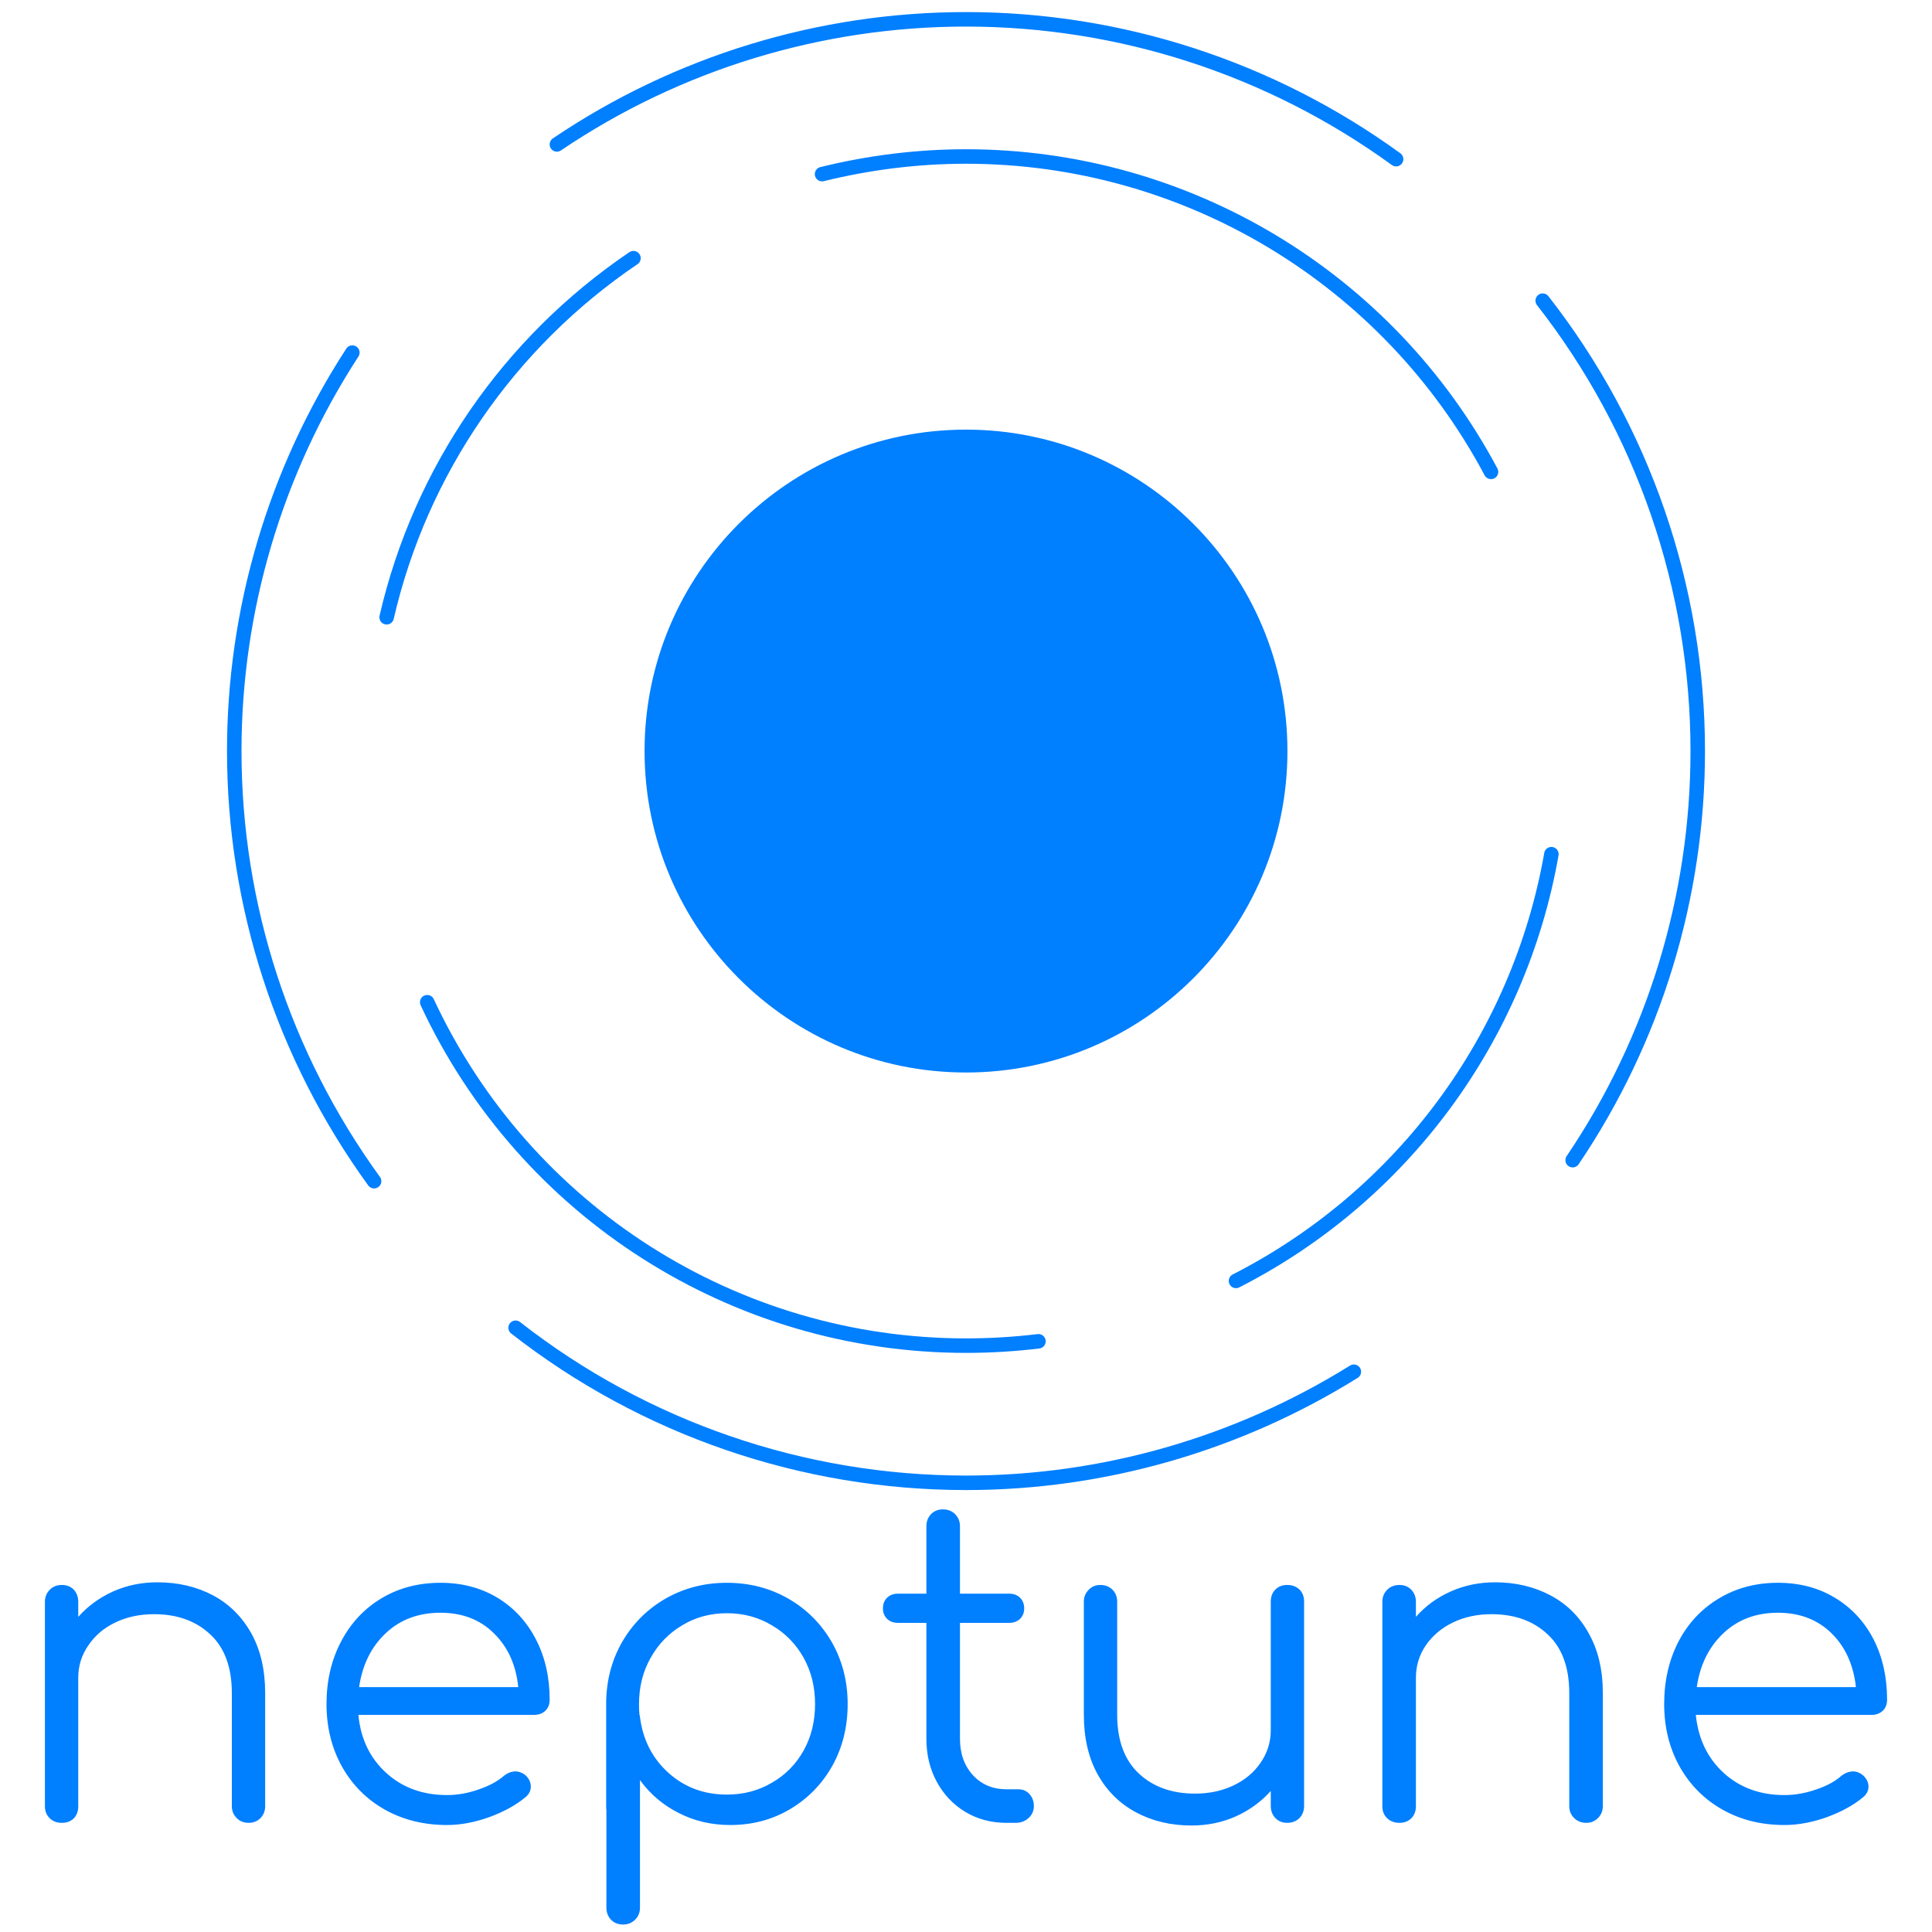
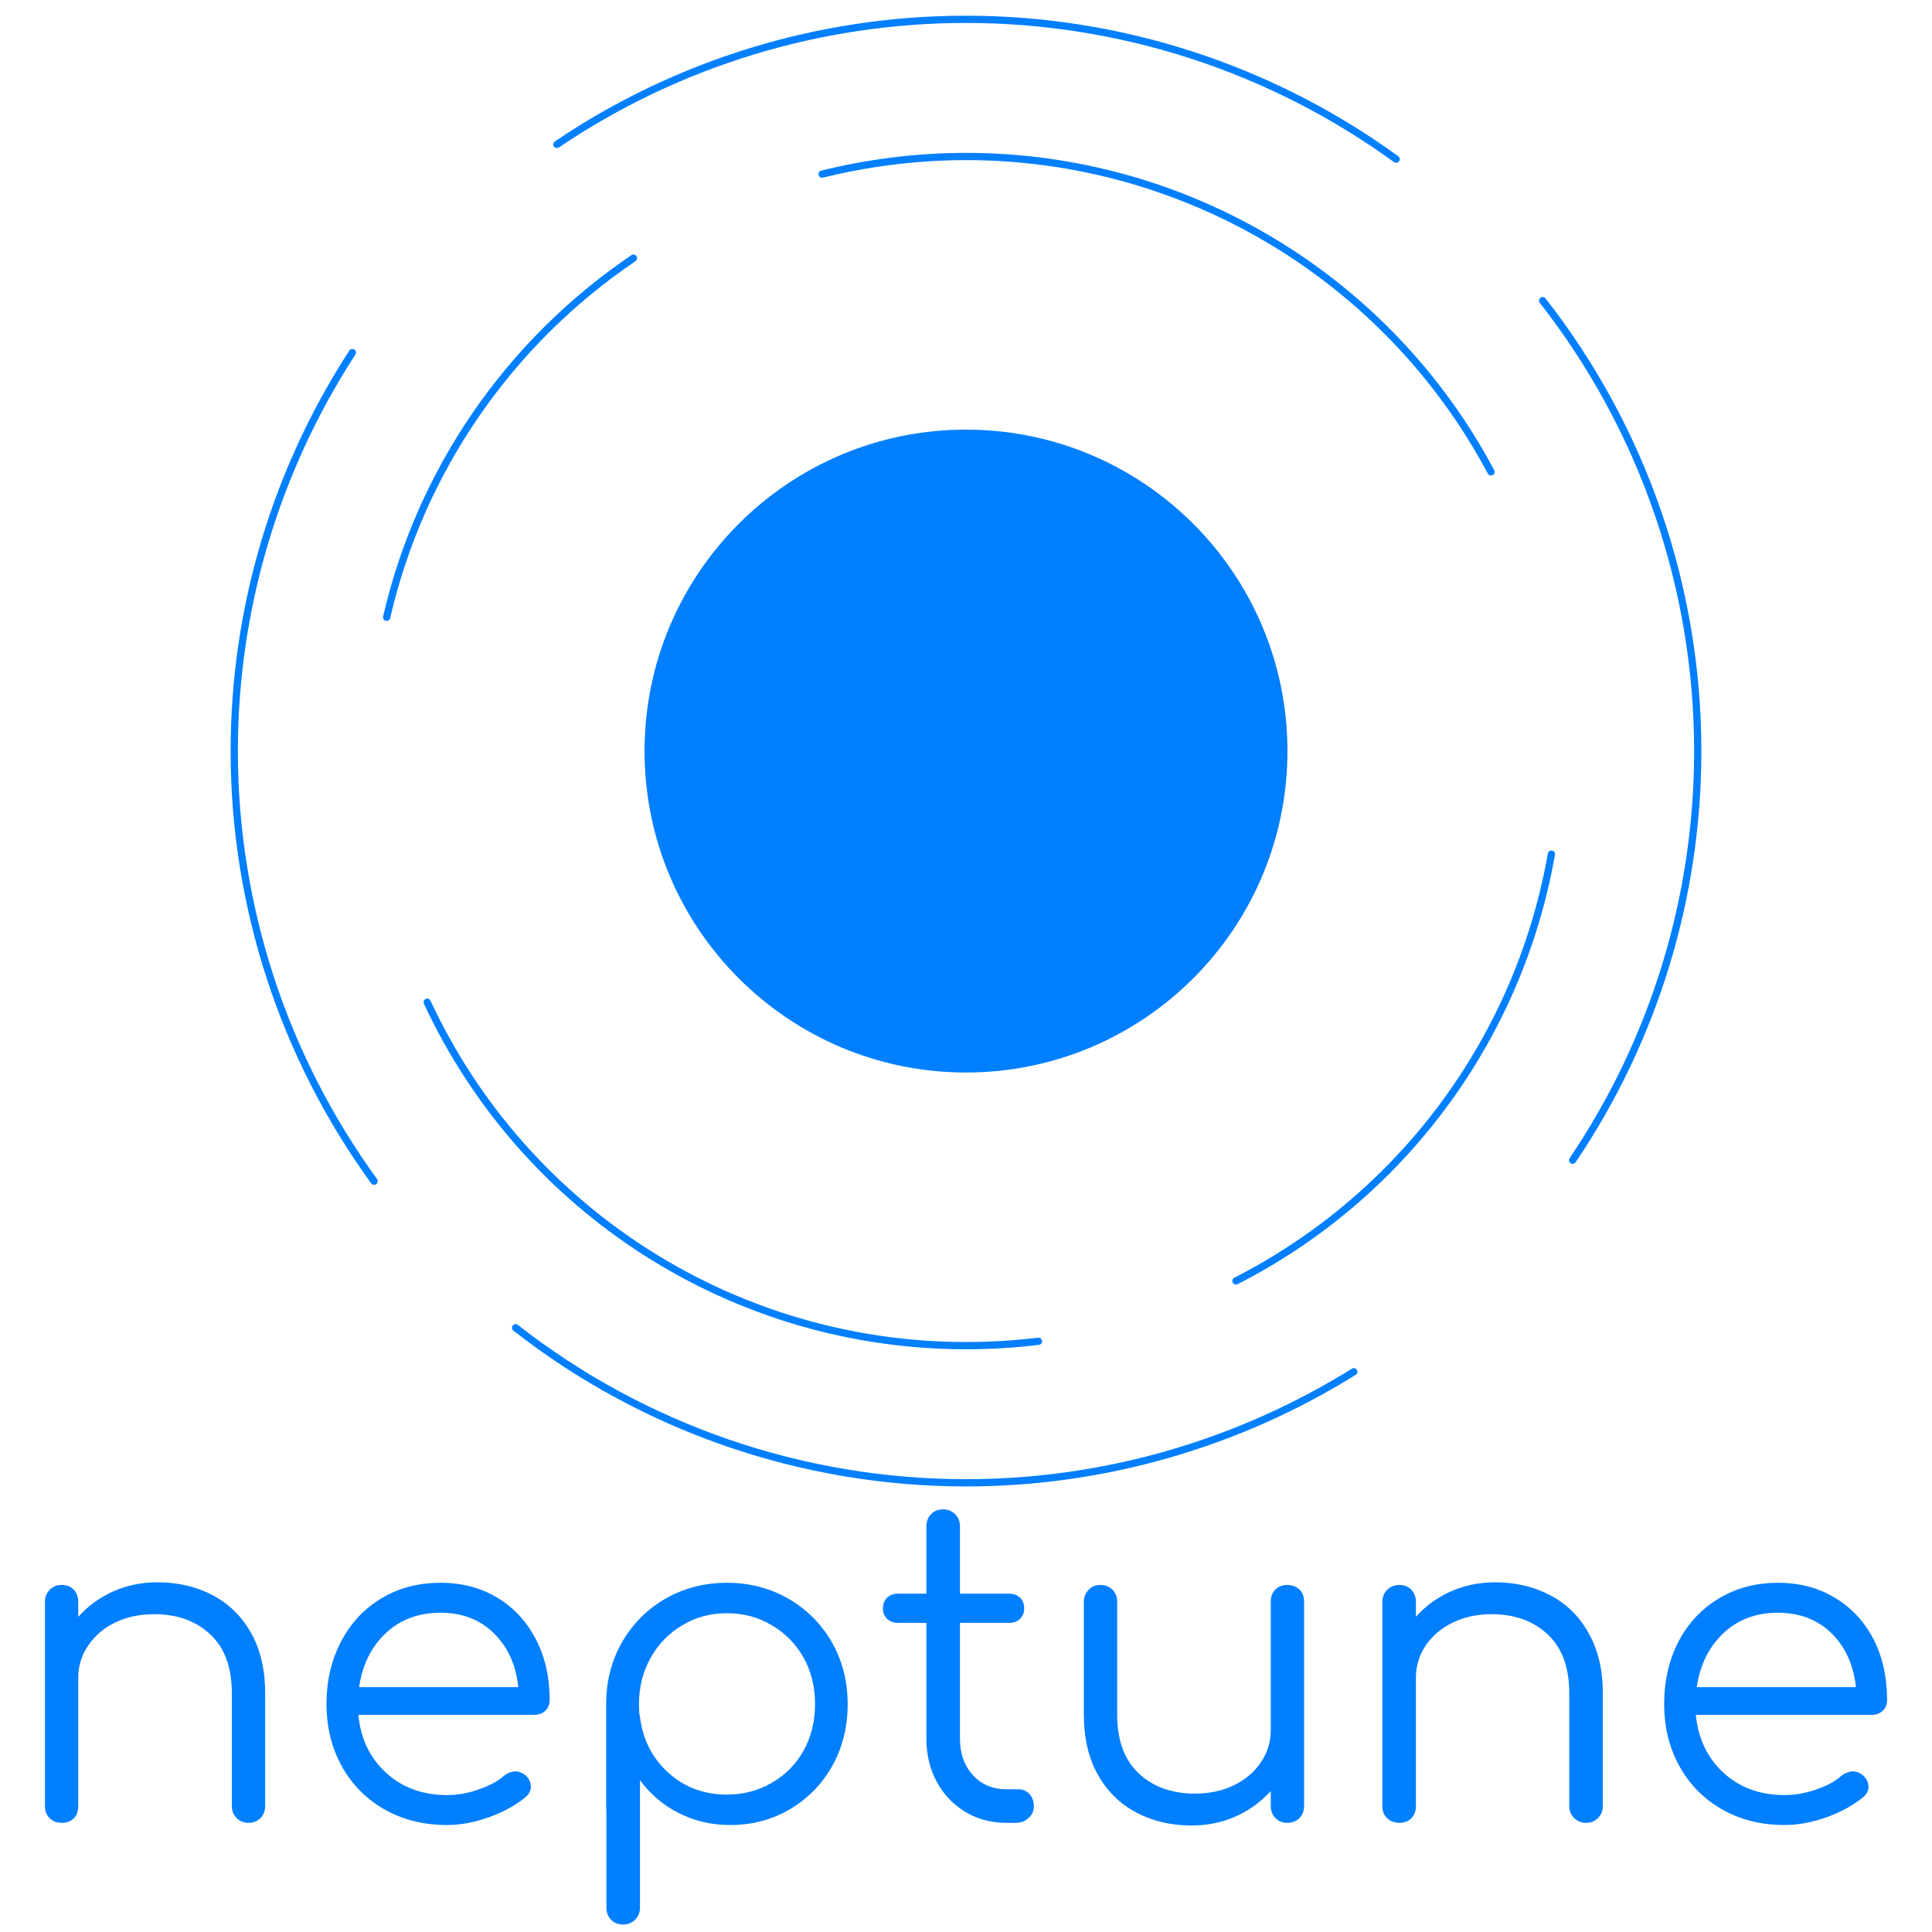
<svg xmlns="http://www.w3.org/2000/svg" viewBox="0 0 800 800" width="800" height="800" shape-rendering="geometricPrecision" isolation="isolate">
-   <style>.a{fill:none;stroke-linejoin:round;stroke-width:6;stroke:rgb(0,127,255);}</style>
+   <style>.a{fill:none;stroke-linejoin:round;stroke-width:3;stroke:rgb(0,127,255);}</style>
  <defs>
    <clipPath>
      <rect width="800" height="800" />
    </clipPath>
  </defs>
  <g clip-path="url(#_clipPath_qAhtrbB5qBunHg2eAnFHGKnj97m8bkP5)">
    <path d="M262.3 106.9C210.7 141.8 174.1 194.9 160.1 255.6 174.1 194.9 210.7 141.8 262.3 106.9Z" vector-effect="non-scaling-stroke" class="a" />
    <path d="M176.9 415C217.3 501.8 304.3 557.2 400 557.2 410 557.2 420 556.6 430 555.4 420 556.6 410 557.2 400 557.2 304.3 557.2 217.3 501.8 176.9 415Z" vector-effect="non-scaling-stroke" class="a" />
    <path d="M511.8 530.4C580.6 495.3 629 429.9 642.4 353.7 629 429.9 580.6 495.3 511.8 530.4Z" vector-effect="non-scaling-stroke" class="a" />
    <path d="M617.4 195.4C574.6 115 491 64.8 400 64.8 379.9 64.8 359.9 67.3 340.4 72.1 359.9 67.3 379.9 64.8 400 64.8 491 64.8 574.6 115 617.4 195.4L617.4 195.4Z" vector-effect="non-scaling-stroke" class="a" />
    <path d="M213.5 549.8C266.7 591.4 332.4 614 400 614 456.8 614 512.4 598 560.6 568 512.4 598 456.8 614 400 614 332.4 614 266.7 591.4 213.5 549.8L213.5 549.8Z" vector-effect="non-scaling-stroke" class="a" />
    <path d="M651.2 480.4C685 430.4 703 371.4 703 311 703 243.4 680.4 177.7 638.8 124.5 680.4 177.7 703 243.4 703 311 703 371.4 685 430.4 651.2 480.4Z" vector-effect="non-scaling-stroke" class="a" />
    <path d="M145.9 146C114 195.1 97 252.4 97 311 97 375 117.3 437.3 154.9 489.1 117.3 437.3 97 375 97 311 97 252.4 114 195.1 145.9 146L145.9 146Z" vector-effect="non-scaling-stroke" class="a" />
    <path d="M578.1 65.9C526.3 28.3 464 8 400 8 339.6 8 280.6 26 230.6 59.8 280.6 26 339.6 8 400 8 464 8 526.3 28.3 578.1 65.9Z" vector-effect="non-scaling-stroke" class="a" />
    <path d="M267.4 311C267.4 237.8 326.8 178.4 400 178.4 473.2 178.4 532.6 237.8 532.6 311 532.6 384.2 473.2 443.6 400 443.6 326.8 443.6 267.4 384.2 267.4 311Z" vector-effect="non-scaling-stroke" style="fill:rgb(0,127,255);stroke-linejoin:round;stroke:rgb(0,127,255)" />
    <path d="M65.2 655.2L65.2 655.2Q78 655.2 88.2 660.6L88.2 660.6 88.2 660.6Q98.3 666 104.1 676.4L104.1 676.4 104.1 676.4Q109.8 686.7 109.8 701.1L109.8 701.1 109.8 747.9 109.8 747.9Q109.8 750.8 107.9 752.8L107.9 752.8 107.9 752.8Q105.9 754.8 103 754.8L103 754.8 103 754.8Q99.9 754.8 98 752.8L98 752.8 98 752.8Q96 750.8 96 747.9L96 747.9 96 701.1 96 701.1Q96 685.1 87.1 676.8L87.1 676.8 87.1 676.8Q78.2 668.4 63.8 668.4L63.8 668.4 63.8 668.4Q54.9 668.4 47.8 671.8L47.8 671.8 47.8 671.8Q40.7 675.2 36.6 681.3L36.6 681.3 36.6 681.3Q32.4 687.3 32.4 694.7L32.4 694.7 32.4 747.9 32.4 747.9Q32.4 751 30.6 752.9L30.6 752.9 30.6 752.9Q28.7 754.8 25.6 754.8L25.6 754.8 25.6 754.8Q22.5 754.8 20.6 752.9L20.6 752.9 20.6 752.9Q18.6 751 18.6 747.9L18.6 747.9 18.6 663.3 18.6 663.3Q18.6 660.3 20.6 658.3L20.6 658.3 20.6 658.3Q22.5 656.3 25.6 656.3L25.6 656.3 25.6 656.3Q28.7 656.3 30.6 658.3L30.6 658.3 30.6 658.3Q32.4 660.3 32.4 663.3L32.4 663.3 32.4 669.5 32.4 669.5Q38.4 662.8 46.8 659L46.8 659 46.8 659Q55.3 655.2 65.2 655.2L65.2 655.2ZM182.4 655.4L182.4 655.4Q195.7 655.4 206 661.6L206 661.6 206 661.6Q216.2 667.8 221.9 678.8L221.9 678.8 221.9 678.8Q227.6 689.8 227.6 703.8L227.6 703.8 227.6 703.8Q227.6 706.7 225.8 708.4L225.8 708.4 225.8 708.4Q224 710.1 221.1 710.1L221.1 710.1 148.4 710.1 148.4 710.1Q149.8 724.9 159.9 734.1L159.9 734.1 159.9 734.1Q170 743.3 185.1 743.3L185.1 743.3 185.1 743.3Q191.6 743.3 198.1 741L198.1 741 198.1 741Q204.7 738.8 208.7 735.3L208.7 735.3 208.7 735.3Q211 733.5 213.5 733.5L213.5 733.5 213.5 733.5Q215.5 733.5 217.5 735L217.5 735 217.5 735Q219.8 737.1 219.8 739.8L219.8 739.8 219.8 739.8Q219.8 742.2 217.8 744L217.8 744 217.8 744Q211.9 749 202.7 752.4L202.7 752.4 202.7 752.4Q193.5 755.7 185.1 755.7L185.1 755.7 185.1 755.7Q170.7 755.7 159.3 749.3L159.3 749.3 159.3 749.3Q148 742.9 141.6 731.5L141.6 731.5 141.6 731.5Q135.2 720 135.2 705.6L135.2 705.6 135.2 705.6Q135.2 691.1 141.3 679.6L141.3 679.6 141.3 679.6Q147.3 668.2 158 661.8L158 661.8 158 661.8Q168.7 655.4 182.4 655.4L182.4 655.4ZM182.4 667.8L182.4 667.8Q168.7 667.8 159.7 676.3L159.7 676.3 159.7 676.3Q150.7 684.8 148.7 698.6L148.7 698.6 214.6 698.6 214.6 698.6Q213.2 684.8 204.5 676.3L204.5 676.3 204.5 676.3Q195.9 667.8 182.4 667.8L182.4 667.8ZM301 655.4L301 655.4Q315 655.4 326.5 662L326.5 662 326.5 662Q337.9 668.6 344.5 680.1L344.5 680.1 344.5 680.1Q351 691.6 351 705.6L351 705.6 351 705.6Q351 719.7 344.7 731.1L344.7 731.1 344.7 731.1Q338.3 742.5 327.2 749.1L327.2 749.1 327.2 749.1Q316.1 755.7 302.4 755.7L302.4 755.7 302.4 755.7Q290.7 755.7 281 750.7L281 750.7 281 750.7Q271.3 745.8 265 737.1L265 737.1 265 789.9 265 789.9Q265 792.9 263 794.9L263 794.9 263 794.9Q261 796.9 258 796.9L258 796.9 258 796.9Q254.9 796.9 253 794.9L253 794.9 253 794.9Q251.1 792.9 251.1 789.9L251.1 789.9 251.1 749.6 251.1 749.6Q251 749 251 747.9L251 747.9 251 705.6 251 705.6Q251 691.6 257.5 680.1L257.5 680.1 257.5 680.1Q264.1 668.6 275.5 662L275.5 662 275.5 662Q287 655.4 301 655.4L301 655.4ZM301 743.1L301 743.1Q311.3 743.1 319.6 738.2L319.6 738.2 319.6 738.2Q328 733.4 332.8 724.8L332.8 724.8 332.8 724.8Q337.5 716.3 337.5 705.6L337.5 705.6 337.5 705.6Q337.5 695 332.8 686.5L332.8 686.5 332.8 686.5Q328 677.9 319.6 673L319.6 673 319.6 673Q311.3 668 301 668L301 668 301 668Q290.7 668 282.5 673L282.5 673 282.5 673Q274.2 677.9 269.4 686.5L269.4 686.5 269.4 686.5Q264.6 695 264.6 705.6L264.6 705.6 264.6 705.6Q264.6 708.7 264.8 710.1L264.8 710.1 264.8 710.1Q265 710.5 265 711L265 711 265 711Q266.8 725.1 276.8 734.1L276.8 734.1 276.8 734.1Q286.8 743.1 301 743.1L301 743.1ZM421.6 740.9L421.6 740.9Q424.5 740.9 426.3 742.9L426.3 742.9 426.3 742.9Q428.1 744.9 428.1 747.9L428.1 747.9 428.1 747.9Q428.1 750.8 425.9 752.8L425.9 752.8 425.9 752.8Q423.8 754.8 420.5 754.8L420.5 754.8 416.7 754.8 416.7 754.8Q407.2 754.8 399.6 750.2L399.6 750.2 399.6 750.2Q392.1 745.6 387.9 737.8L387.9 737.8 387.9 737.8Q383.6 729.9 383.6 720L383.6 720 383.6 672 371.9 672 371.9 672Q369 672 367.3 670.3L367.3 670.3 367.3 670.3Q365.6 668.6 365.6 666L365.6 666 365.6 666Q365.6 663.3 367.3 661.6L367.3 661.6 367.3 661.6Q369 659.9 371.9 659.9L371.9 659.9 383.6 659.9 383.6 632 383.6 632Q383.6 629 385.5 627L385.5 627 385.5 627Q387.4 625 390.5 625L390.5 625 390.5 625Q393.5 625 395.5 627L395.5 627 395.5 627Q397.5 629 397.5 632L397.5 632 397.5 659.9 417.8 659.9 417.8 659.9Q420.7 659.9 422.4 661.6L422.4 661.6 422.4 661.6Q424.1 663.3 424.1 666L424.1 666 424.1 666Q424.1 668.6 422.4 670.3L422.4 670.3 422.4 670.3Q420.7 672 417.8 672L417.8 672 397.5 672 397.5 720 397.5 720Q397.5 729.2 402.9 735.1L402.9 735.1 402.9 735.1Q408.3 740.9 416.7 740.9L416.7 740.9 421.6 740.9ZM533 656.3L533 656.3Q536.1 656.3 538.1 658.2L538.1 658.2 538.1 658.2Q540 660.1 540 663.2L540 663.2 540 747.8 540 747.8Q540 750.8 538.1 752.8L538.1 752.8 538.1 752.8Q536.1 754.8 533 754.8L533 754.8 533 754.8Q530 754.8 528.1 752.8L528.1 752.8 528.1 752.8Q526.2 750.8 526.2 747.8L526.2 747.8 526.2 741.6 526.2 741.6Q520.2 748.3 511.8 752.1L511.8 752.1 511.8 752.1Q503.3 755.9 493.4 755.9L493.4 755.9 493.4 755.9Q480.6 755.9 470.5 750.5L470.5 750.5 470.5 750.5Q460.3 745.1 454.5 734.7L454.5 734.7 454.5 734.7Q448.8 724.4 448.8 710L448.8 710 448.8 663.2 448.8 663.2Q448.8 660.3 450.8 658.3L450.8 658.3 450.8 658.3Q452.7 656.3 455.6 656.3L455.6 656.3 455.6 656.3Q458.7 656.3 460.7 658.3L460.7 658.3 460.7 658.3Q462.6 660.3 462.6 663.2L462.6 663.2 462.6 710 462.6 710Q462.6 726 471.6 734.4L471.6 734.4 471.6 734.4Q480.5 742.7 494.9 742.7L494.9 742.7 494.9 742.7Q503.7 742.7 510.8 739.3L510.8 739.3 510.8 739.3Q517.9 735.9 522 729.9L522 729.9 522 729.9Q526.2 723.8 526.2 716.4L526.2 716.4 526.2 663.2 526.2 663.2Q526.2 660.1 528.1 658.2L528.1 658.2 528.1 658.2Q530 656.3 533 656.3L533 656.3ZM619.1 655.2L619.1 655.2Q631.8 655.2 642 660.6L642 660.6 642 660.6Q652.2 666 657.9 676.4L657.9 676.4 657.9 676.4Q663.7 686.7 663.7 701.1L663.7 701.1 663.7 747.9 663.7 747.9Q663.7 750.8 661.7 752.8L661.7 752.8 661.7 752.8Q659.7 754.8 656.9 754.8L656.9 754.8 656.9 754.8Q653.8 754.8 651.8 752.8L651.8 752.8 651.8 752.8Q649.8 750.8 649.8 747.9L649.8 747.9 649.8 701.1 649.8 701.1Q649.8 685.1 640.9 676.8L640.9 676.8 640.9 676.8Q632 668.4 617.6 668.4L617.6 668.4 617.6 668.4Q608.8 668.4 601.7 671.8L601.7 671.8 601.7 671.8Q594.6 675.2 590.4 681.3L590.4 681.3 590.4 681.3Q586.3 687.3 586.3 694.7L586.3 694.7 586.3 747.9 586.3 747.9Q586.3 751 584.4 752.9L584.4 752.9 584.4 752.9Q582.5 754.8 579.5 754.8L579.5 754.8 579.5 754.8Q576.4 754.8 574.4 752.9L574.4 752.9 574.4 752.9Q572.4 751 572.4 747.9L572.4 747.9 572.4 663.3 572.4 663.3Q572.4 660.3 574.4 658.3L574.4 658.3 574.4 658.3Q576.4 656.3 579.5 656.3L579.5 656.3 579.5 656.3Q582.5 656.3 584.4 658.3L584.4 658.3 584.4 658.3Q586.3 660.3 586.3 663.3L586.3 663.3 586.3 669.5 586.3 669.5Q592.2 662.8 600.7 659L600.7 659 600.7 659Q609.2 655.2 619.1 655.2L619.1 655.2ZM736.2 655.4L736.2 655.4Q749.6 655.4 759.8 661.6L759.8 661.6 759.8 661.6Q770.1 667.8 775.8 678.8L775.8 678.8 775.8 678.8Q781.4 689.8 781.4 703.8L781.4 703.8 781.4 703.8Q781.4 706.7 779.6 708.4L779.6 708.4 779.6 708.4Q777.8 710.1 774.9 710.1L774.9 710.1 702.2 710.1 702.2 710.1Q703.7 724.9 713.7 734.1L713.7 734.1 713.7 734.1Q723.8 743.3 738.9 743.3L738.9 743.3 738.9 743.3Q745.4 743.3 752 741L752 741 752 741Q758.6 738.8 762.5 735.3L762.5 735.3 762.5 735.3Q764.9 733.5 767.4 733.5L767.4 733.5 767.4 733.5Q769.4 733.5 771.3 735L771.3 735 771.3 735Q773.7 737.1 773.7 739.8L773.7 739.8 773.7 739.8Q773.7 742.2 771.7 744L771.7 744 771.7 744Q765.8 749 756.6 752.4L756.6 752.4 756.6 752.4Q747.4 755.7 738.9 755.7L738.9 755.7 738.9 755.7Q724.5 755.7 713.2 749.3L713.2 749.3 713.2 749.3Q701.9 742.9 695.5 731.5L695.5 731.5 695.5 731.5Q689.1 720 689.1 705.6L689.1 705.6 689.1 705.6Q689.1 691.1 695.1 679.6L695.1 679.6 695.1 679.6Q701.1 668.2 711.9 661.8L711.9 661.8 711.9 661.8Q722.6 655.4 736.2 655.4L736.2 655.4ZM736.2 667.8L736.2 667.8Q722.6 667.8 713.6 676.3L713.6 676.3 713.6 676.3Q704.6 684.8 702.6 698.6L702.6 698.6 768.5 698.6 768.5 698.6Q767 684.8 758.4 676.3L758.4 676.3 758.4 676.3Q749.7 667.8 736.2 667.8L736.2 667.8Z" fill="rgb(0,127,255)" />
  </g>
</svg>
